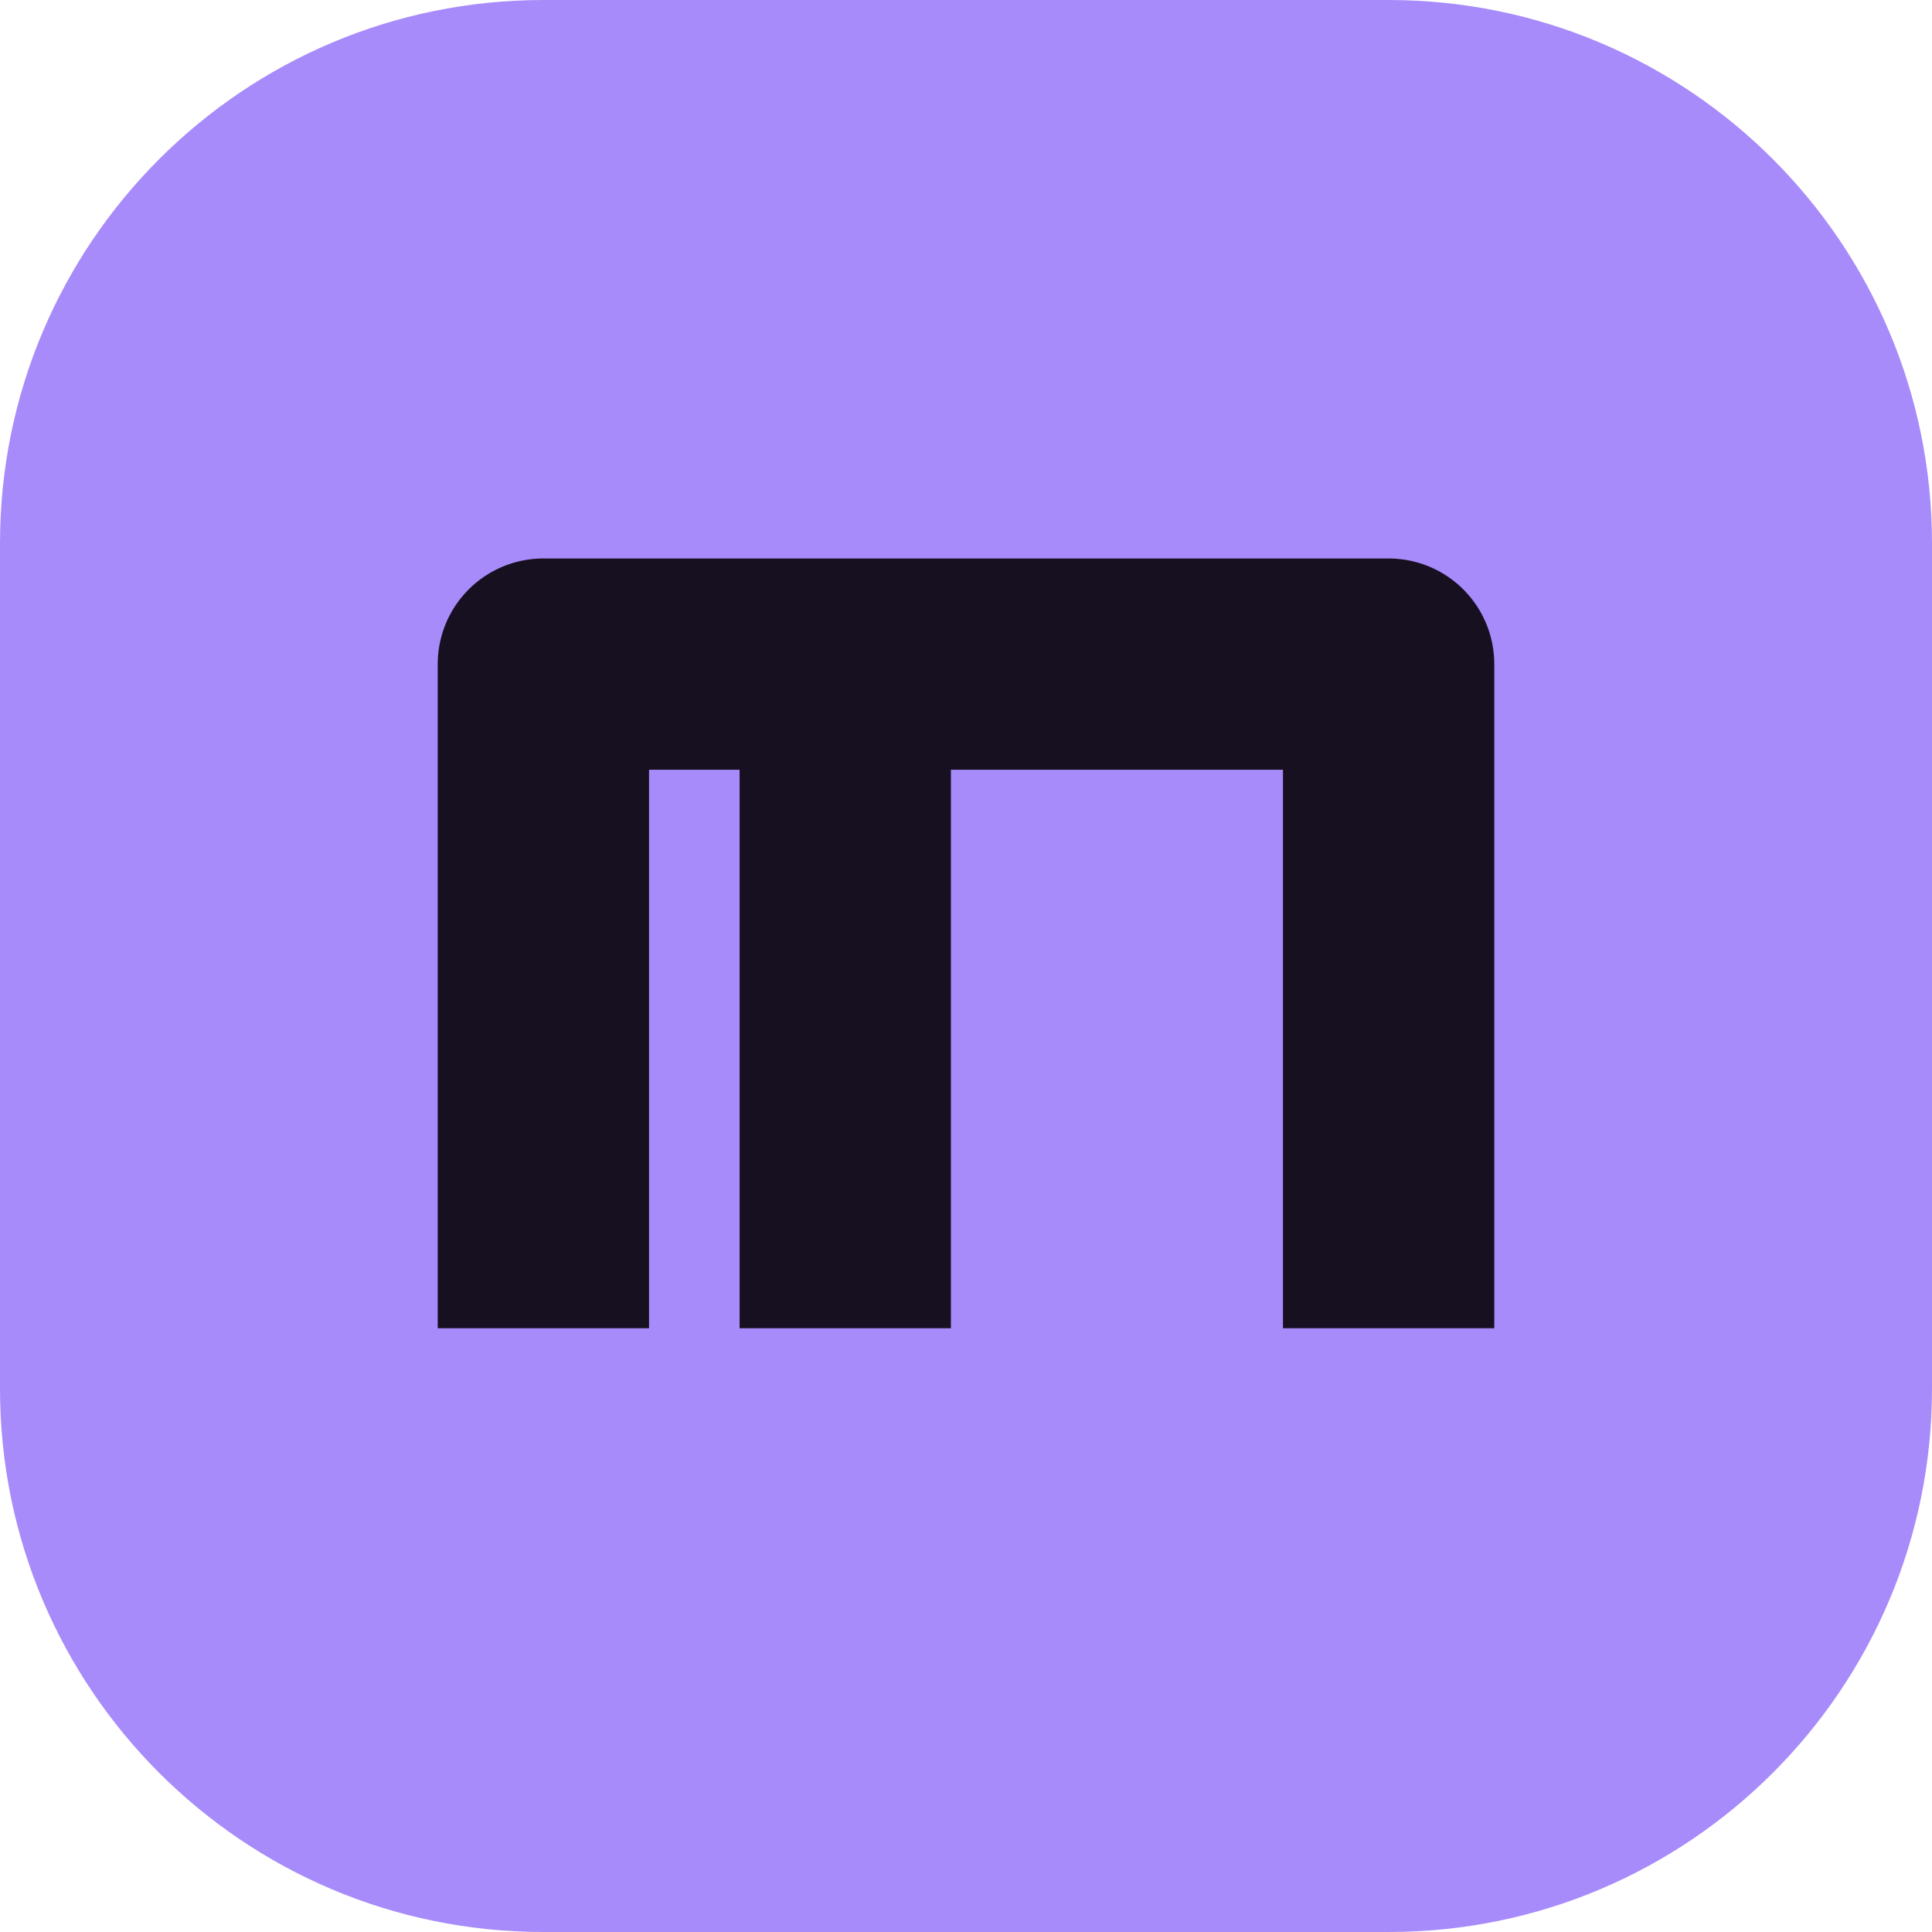
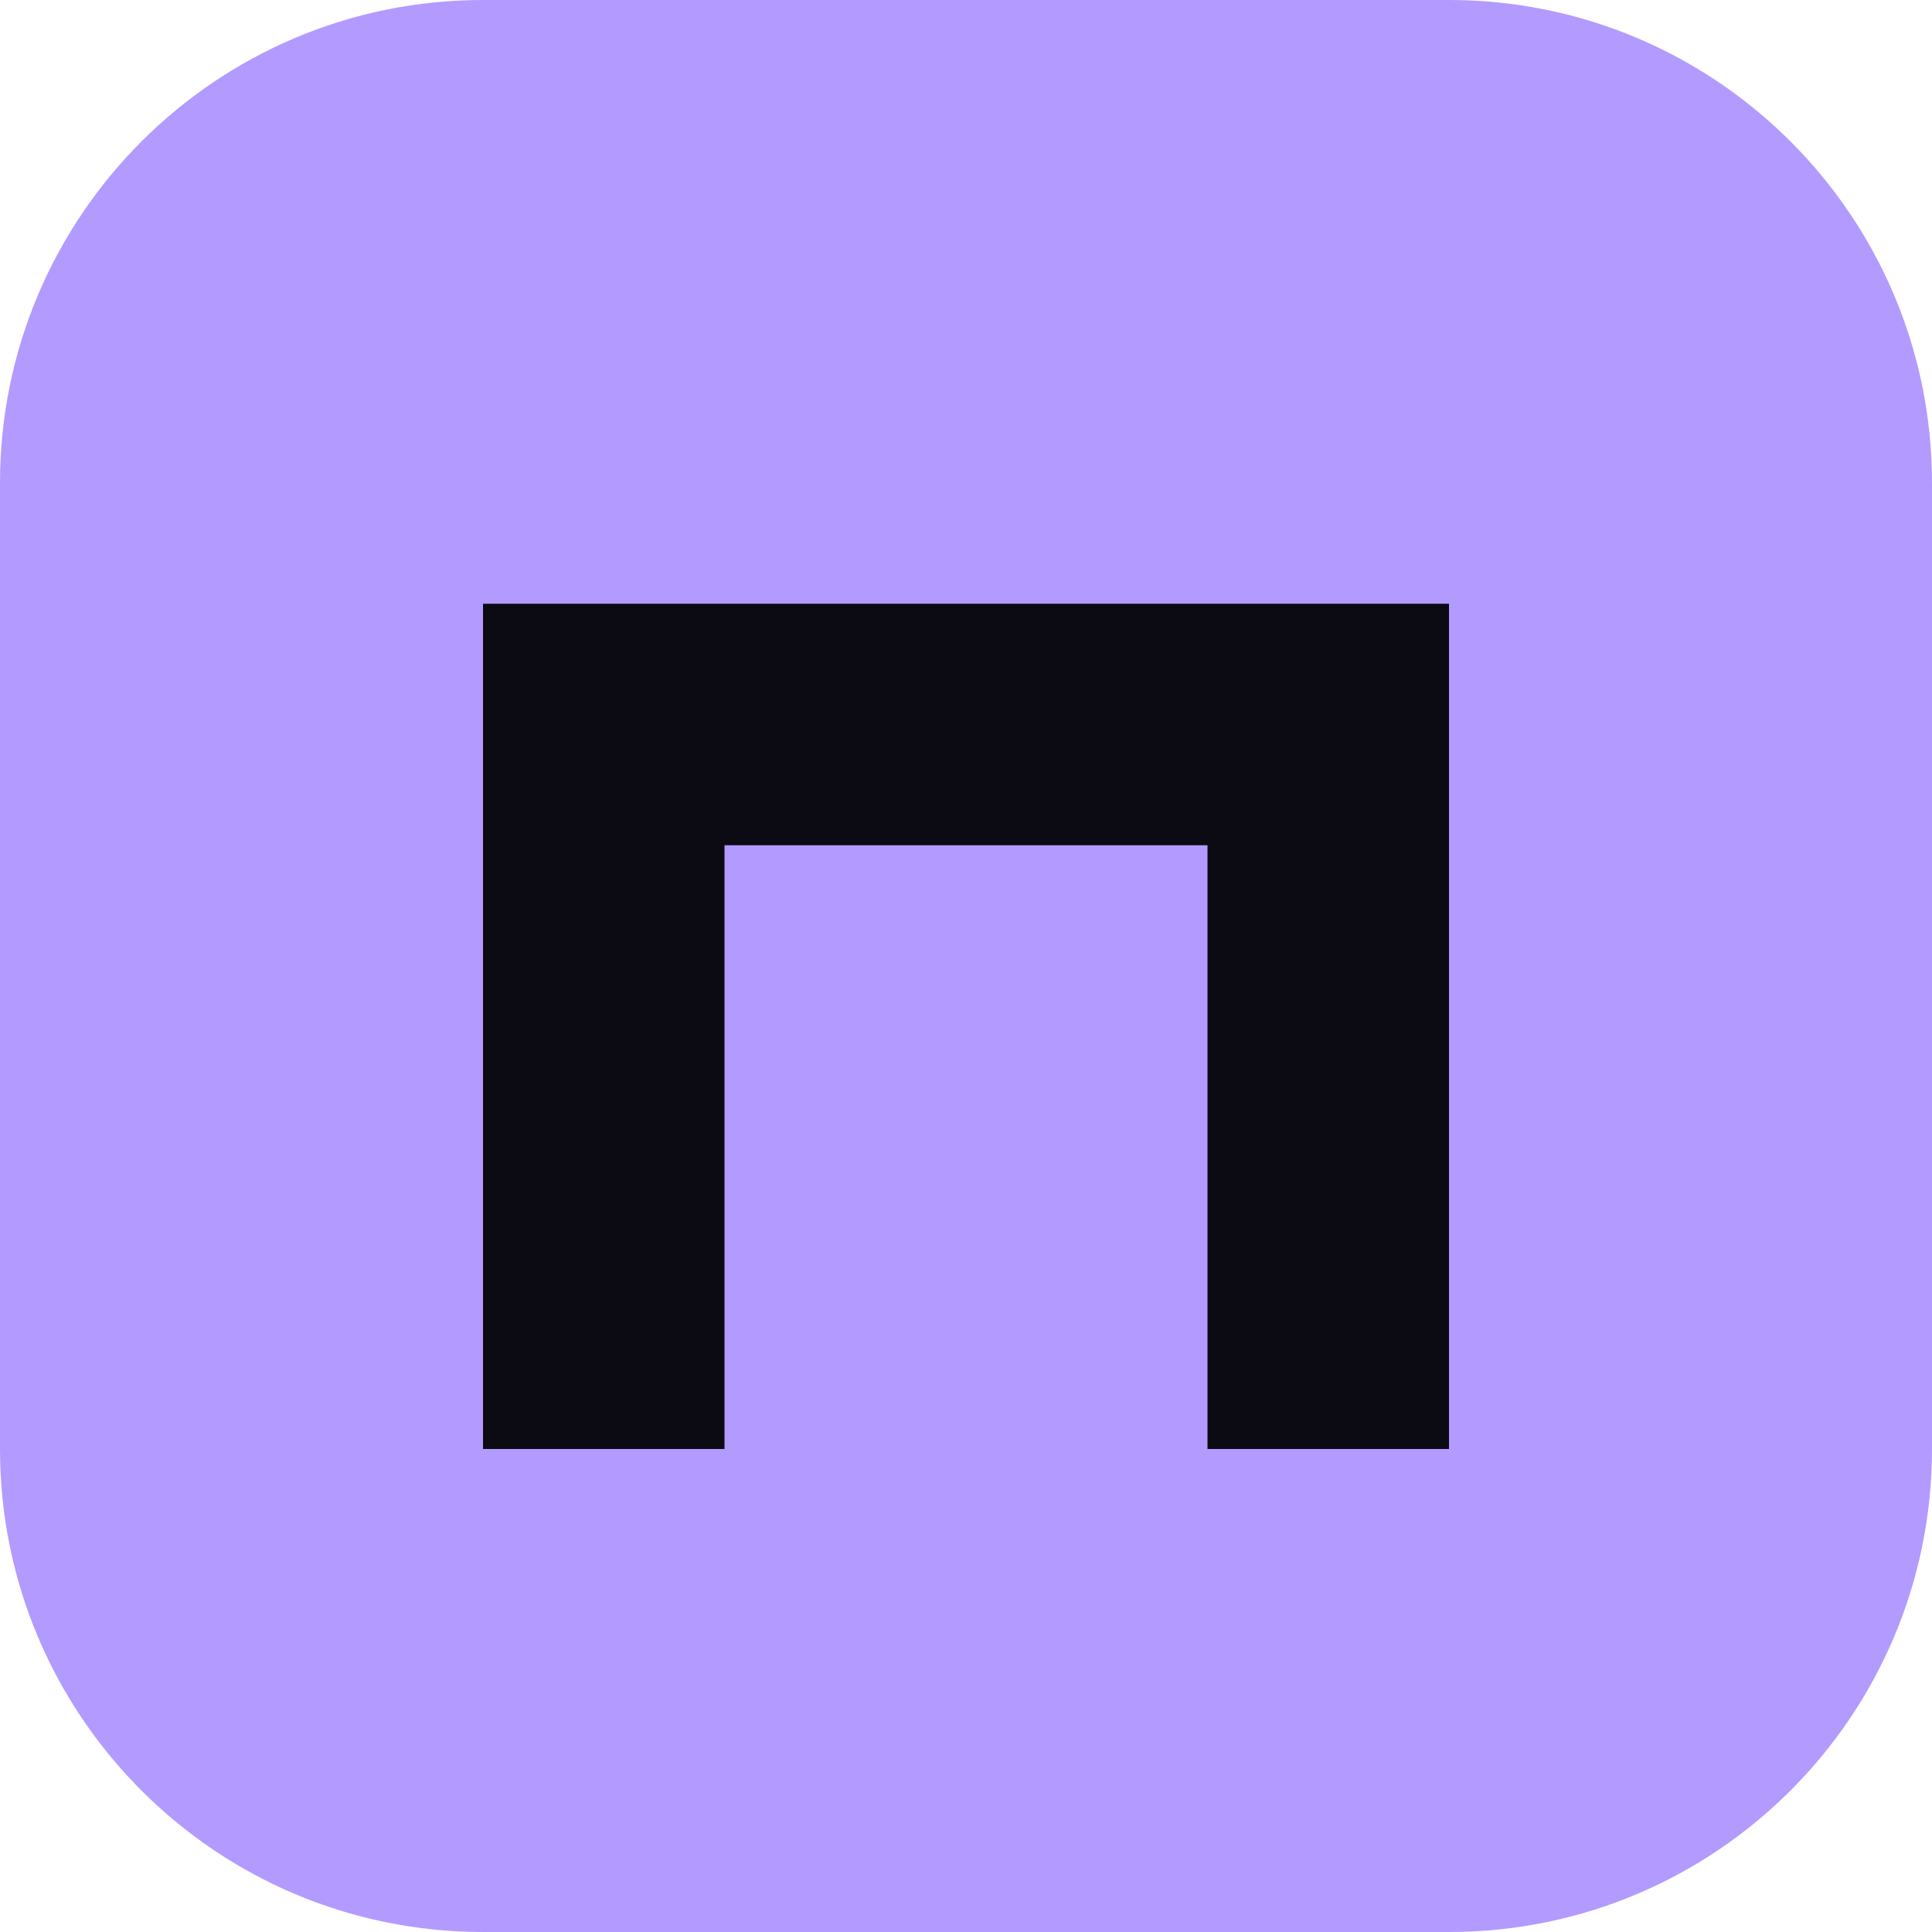
- <svg xmlns="http://www.w3.org/2000/svg" viewBox="0 0 64 64">
-   <rect width="64" height="64" rx="18" fill="#a78bfa" />
-   <path d="M18 44V22h28v22M28 44V22" fill="none" stroke="#171021" stroke-width="7" stroke-linejoin="round" />
+ <svg xmlns="http://www.w3.org/2000/svg" viewBox="0 0 16 16">
+   <rect width="16" height="16" rx="4" fill="#b39aff" />
+   <path d="M4 12V5h8v7h-2V7H6v5Z" fill="#0c0b13" />
</svg>
